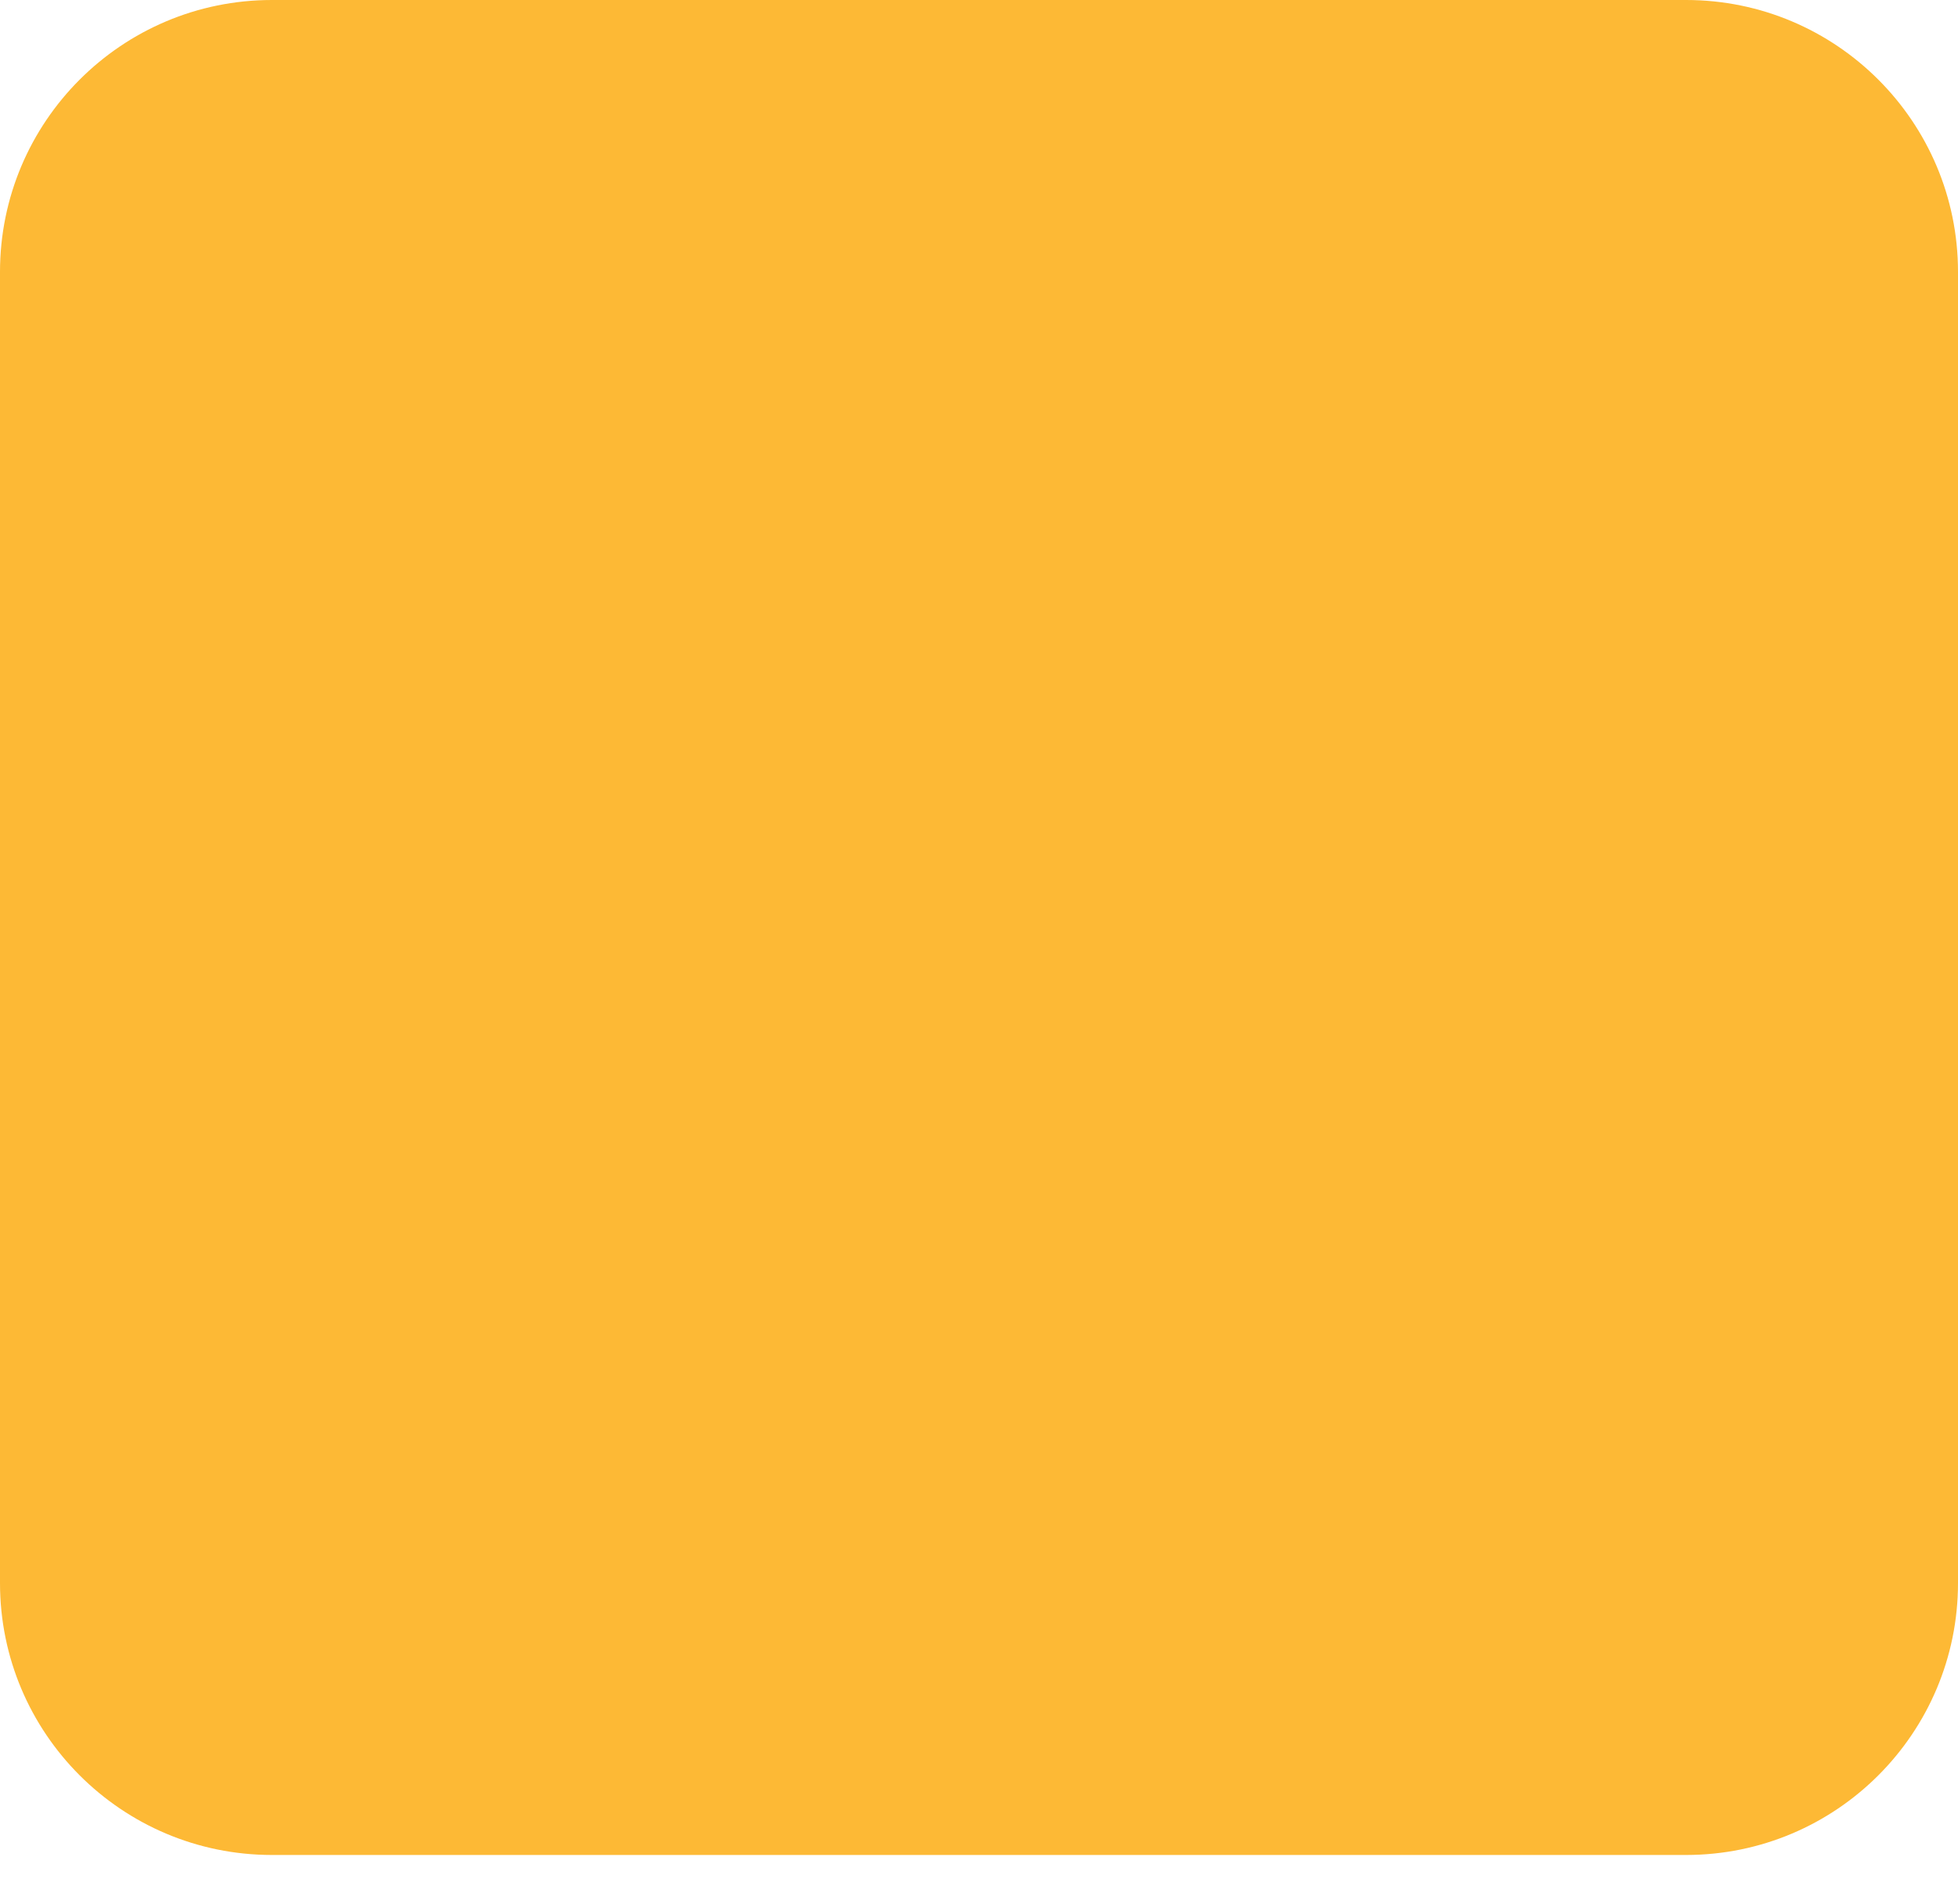
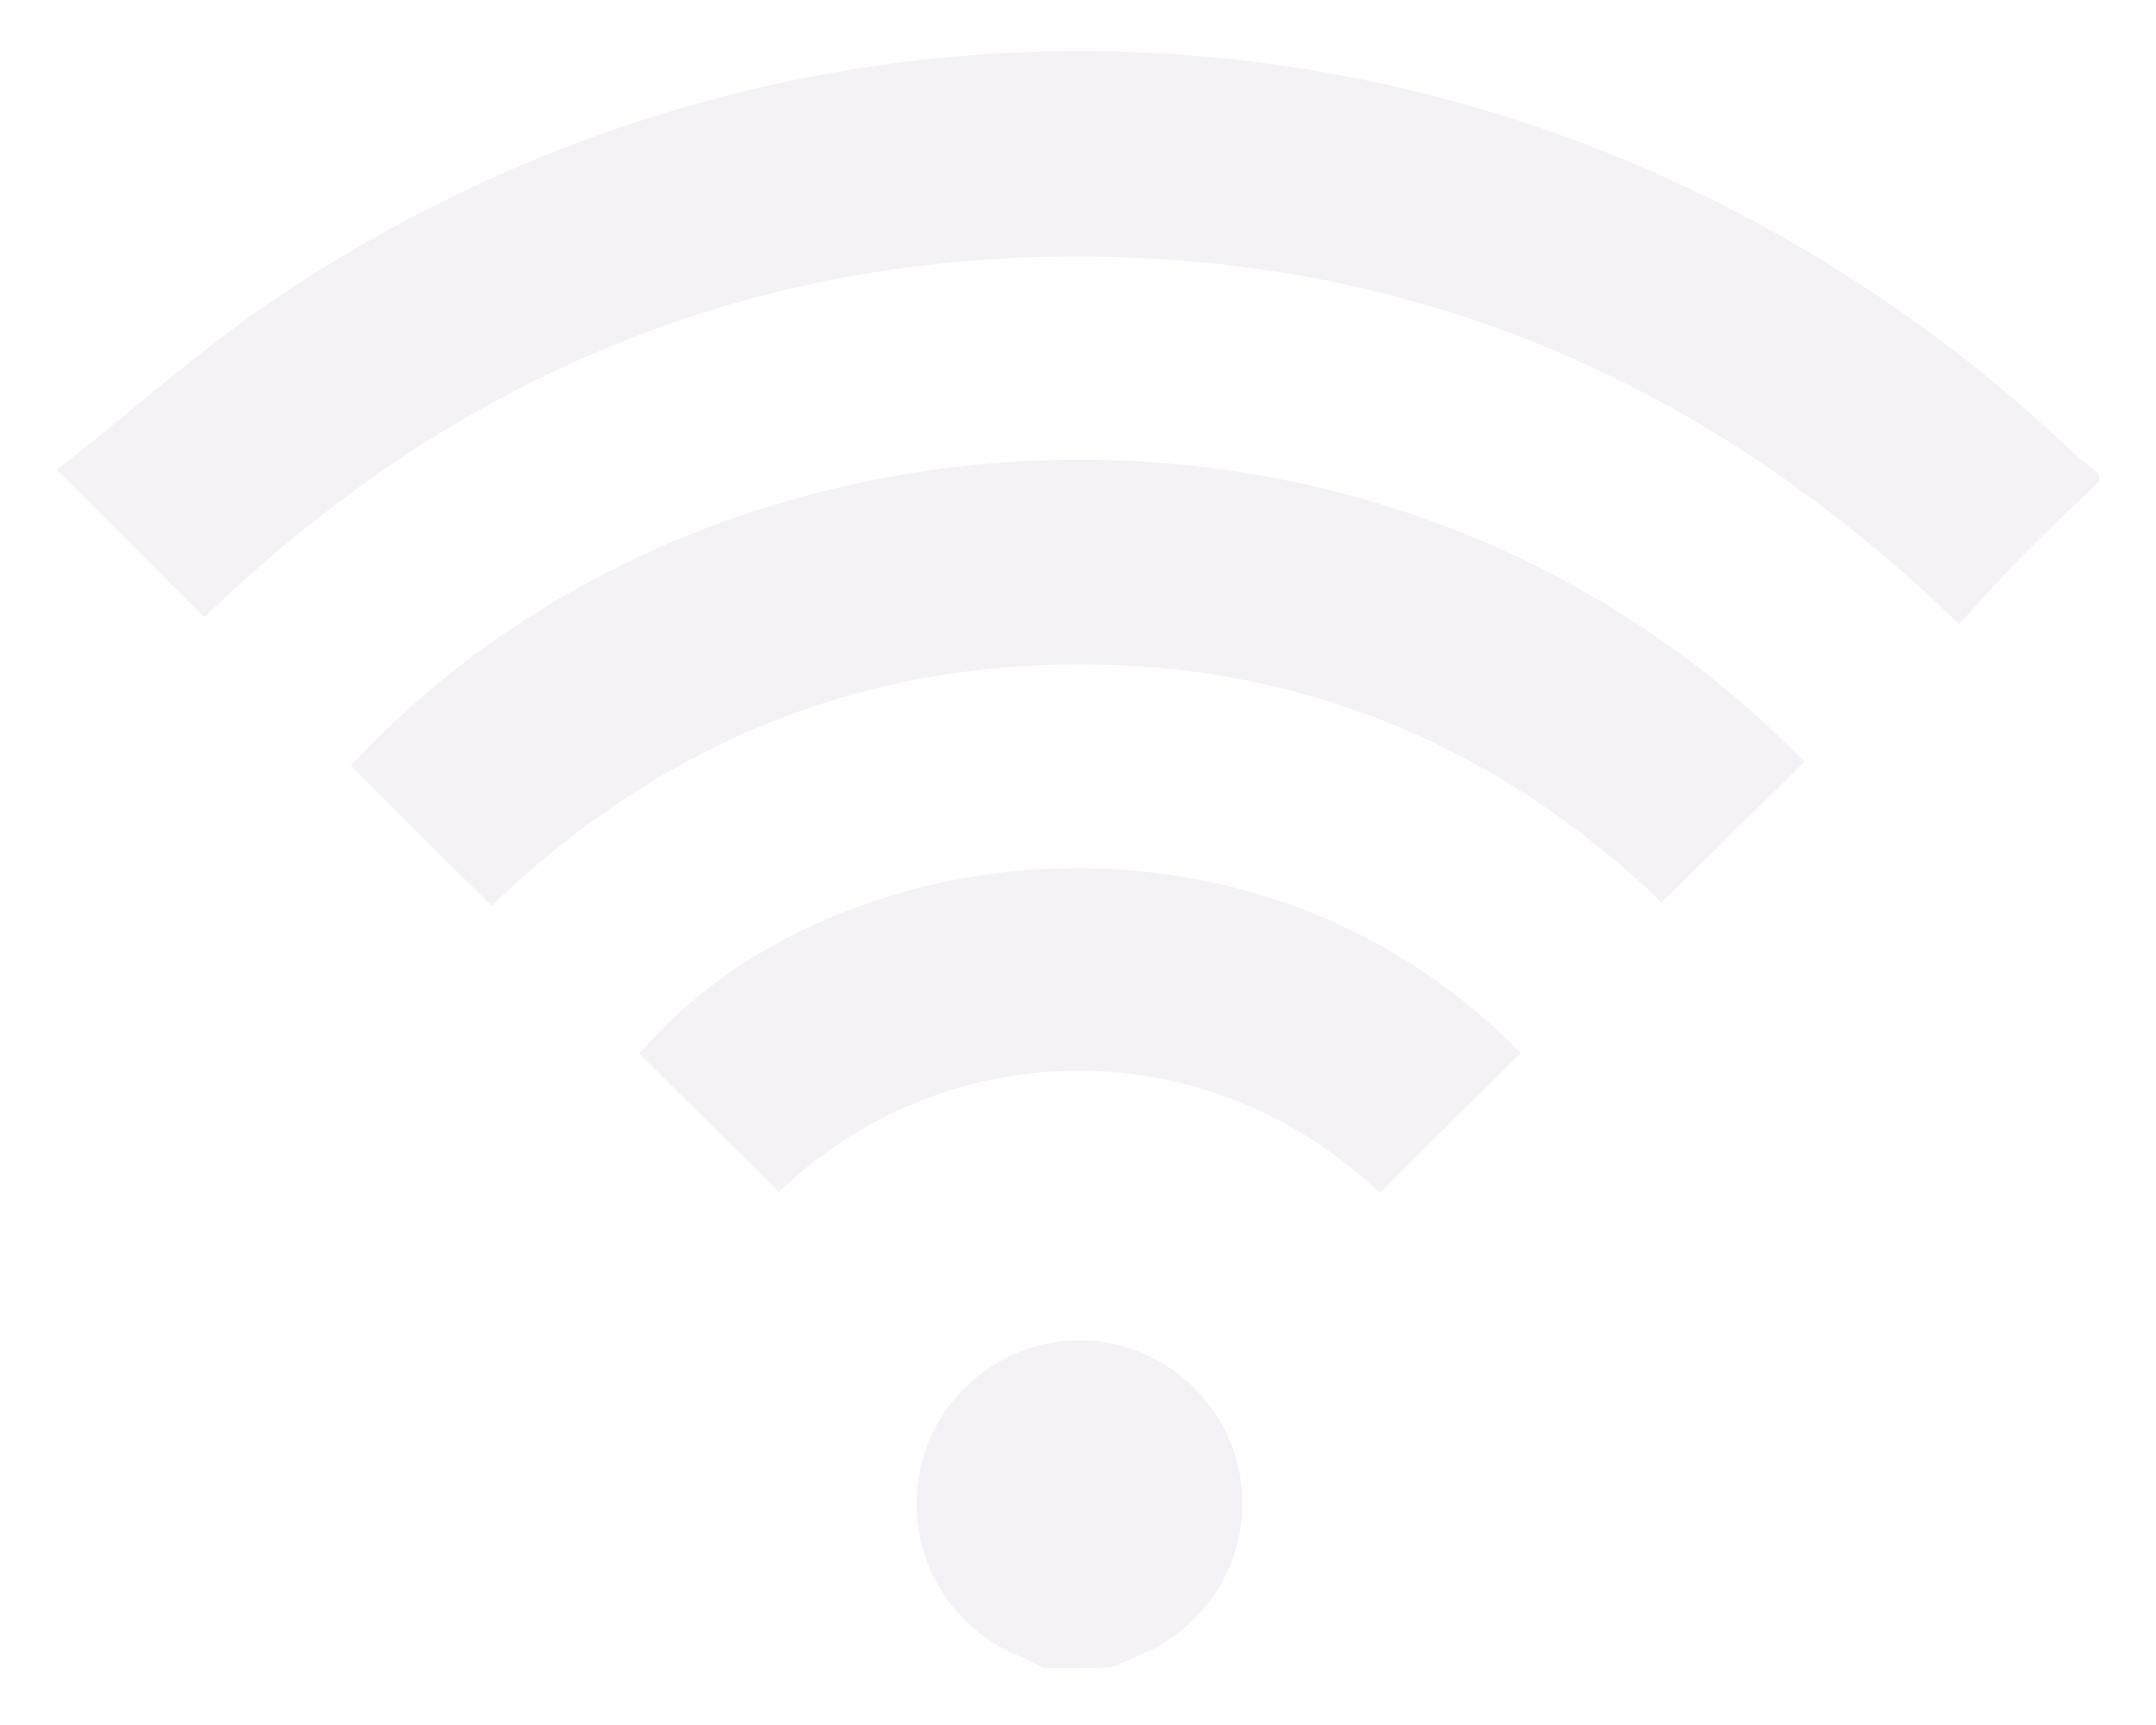
- <svg xmlns="http://www.w3.org/2000/svg" width="36" height="35" viewBox="0 0 36 35" fill="none">
-   <rect width="36" height="34.105" rx="5" fill="#FDB935" />
+ <svg xmlns="http://www.w3.org/2000/svg" width="20" height="16" viewBox="0 0 20 16" fill="none">
+   <path d="M19.474 4.466C19.253 4.675 19.032 4.884 18.817 5.099C18.602 5.314 18.4 5.542 18.173 5.788C15.869 3.555 13.16 2.379 9.991 2.379C6.834 2.379 4.138 3.555 1.896 5.725C1.448 5.282 1.019 4.852 0.526 4.359C1.208 3.827 1.871 3.226 2.61 2.733C7.869 -0.759 14.65 -0.152 19.234 4.2C19.31 4.27 19.392 4.333 19.474 4.397C19.474 4.422 19.474 4.441 19.474 4.466Z" fill="#F4F2F6" />
+   <path d="M9.687 15.473C9.605 15.436 9.523 15.391 9.435 15.353C8.766 15.069 8.393 14.367 8.532 13.652C8.671 12.943 9.296 12.431 10.022 12.431C10.742 12.437 11.367 12.956 11.499 13.664C11.632 14.373 11.247 15.075 10.571 15.353C10.483 15.391 10.401 15.429 10.312 15.467C10.104 15.473 9.896 15.473 9.687 15.473Z" fill="#F4F2F6" />
+   <path d="M4.561 8.401C4.112 7.958 3.683 7.534 3.254 7.104C6.518 3.562 12.851 3.093 16.74 7.066C16.304 7.496 15.862 7.927 15.414 8.369C13.936 6.952 12.124 6.155 9.99 6.162C7.863 6.168 6.057 6.959 4.561 8.401Z" fill="#F4F2F6" />
+   <path d="M14.107 9.767C13.659 10.21 13.229 10.64 12.8 11.064C11.114 9.47 8.683 9.641 7.225 11.058C6.796 10.628 6.366 10.204 5.931 9.774C7.661 7.743 11.632 7.231 14.107 9.767Z" fill="#F4F2F6" />
</svg>
